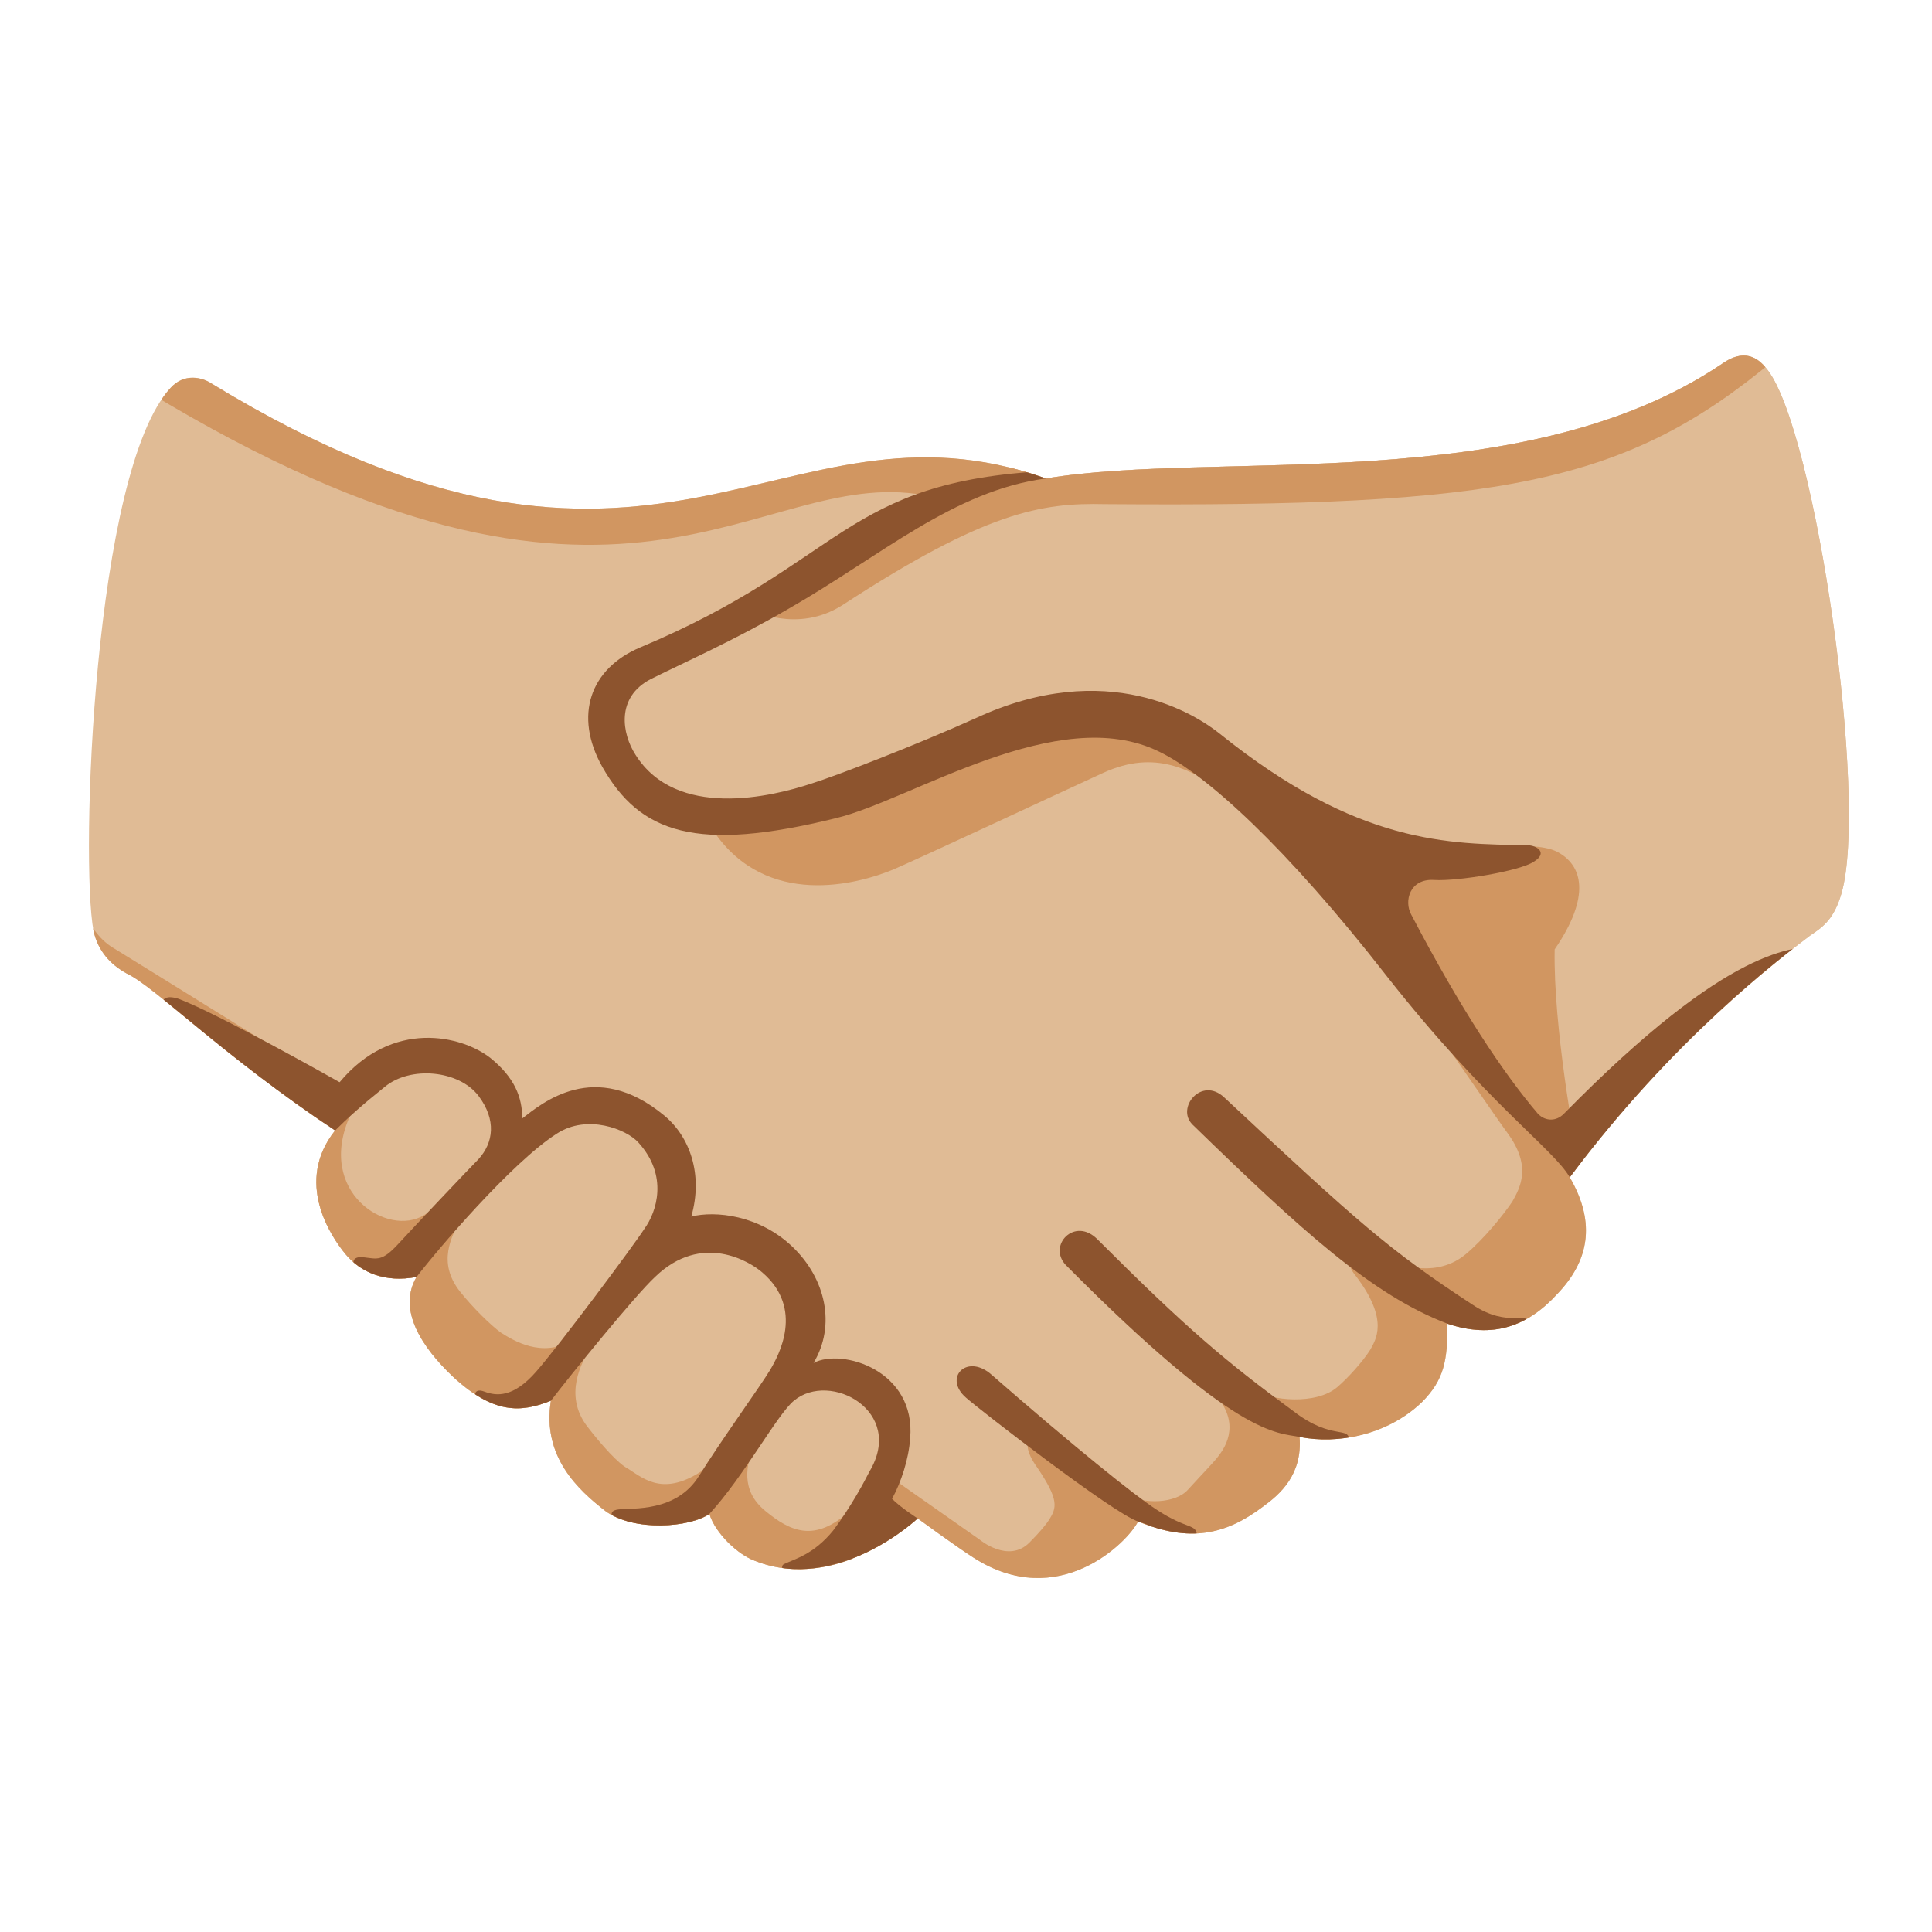
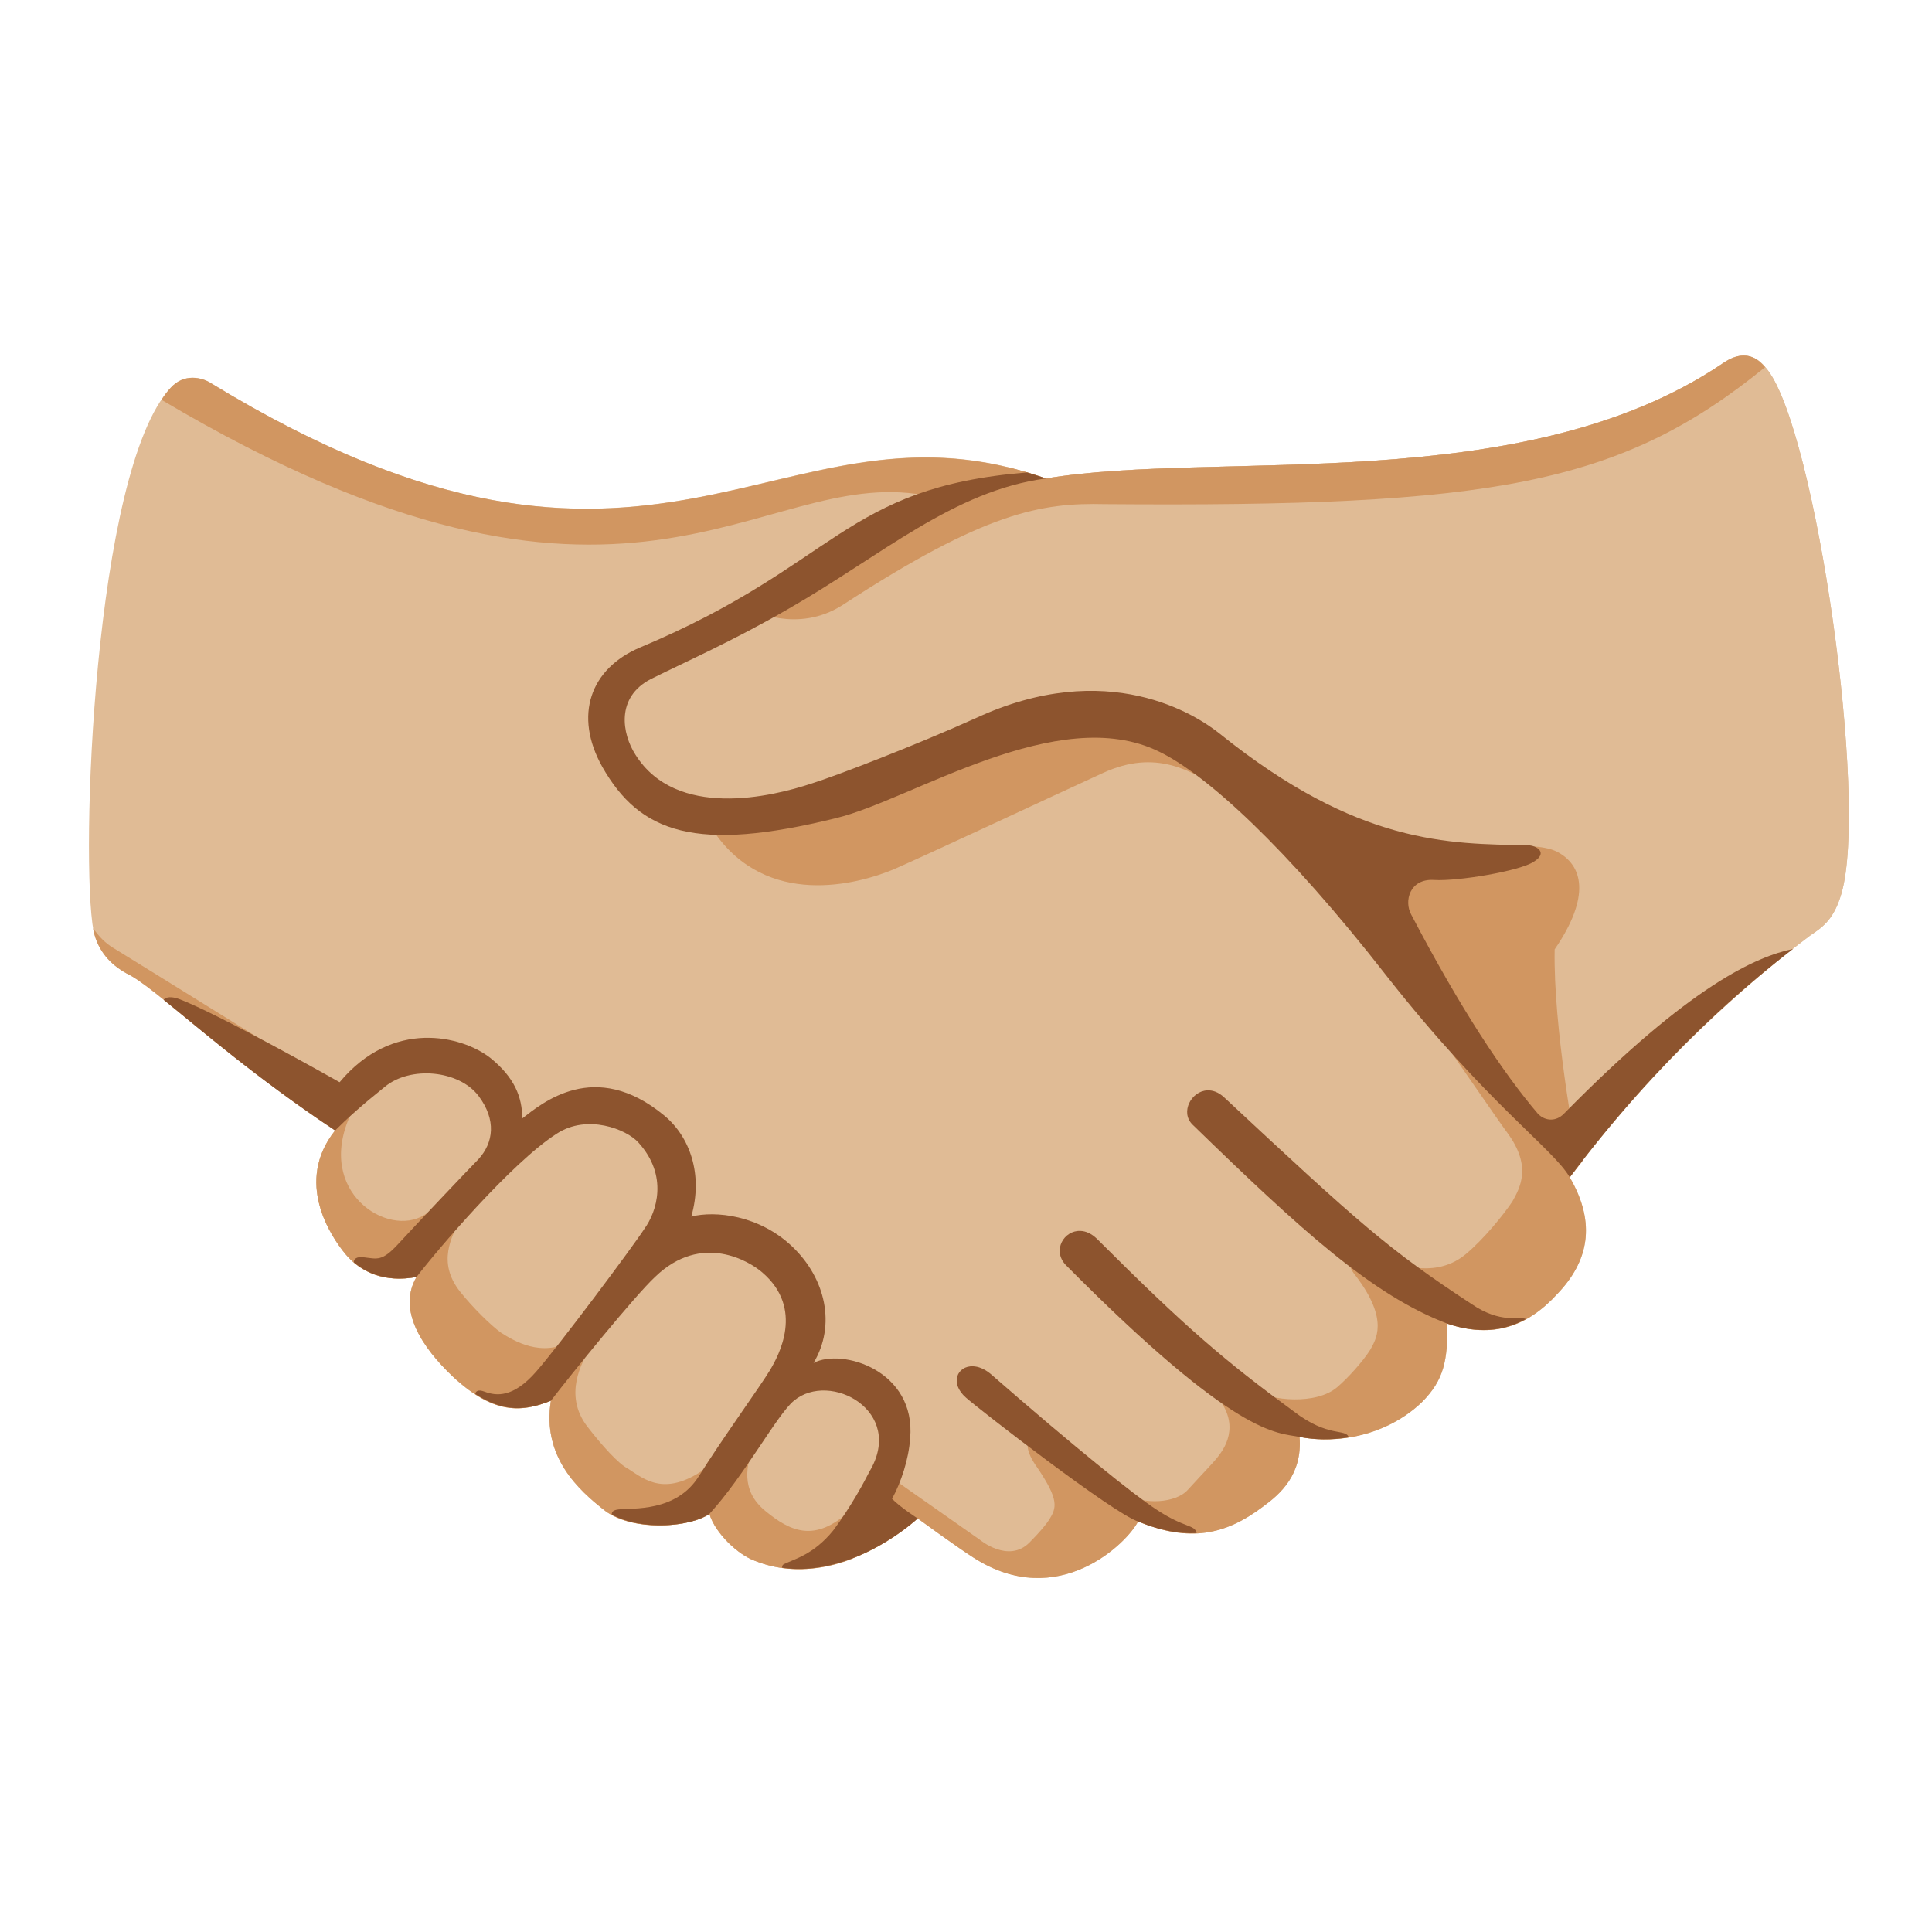
<svg xmlns="http://www.w3.org/2000/svg" enable-background="new 0 0 128 128" viewBox="0 0 128 128">
-   <clipPath id="a">
-     <path d="m69.3 31.7c11.4-1.9 31.6 1.3 44.8-7.6 1.7-1.2 2.6-.1 3 .4 3.2 4.1 6.7 28.5 4.9 34.7-.5 1.7-1.2 2.2-2.1 2.8-2.1 1.6-9 6.8-15.9 16 1.8 3.1 1.2 5.6-.8 7.7-2 2.2-4.3 3-7.3 2 0 2.4-.2 3.7-1.7 5.2-2.3 2.2-5.6 2.8-8.1 2.3.2 2.5-1.3 3.8-2.4 4.6-2.5 1.9-4.9 2.4-8.3 1-.7 1.4-5.3 6-10.9 2.4-1.1-.7-3.7-2.6-3.7-2.6s-5.3 5-10.8 2.8c-1.1-.4-2.6-1.8-3-3.1-1.3.9-5 1.2-6.9-.2-1.8-1.4-4.2-3.6-3.6-7.3-2 .8-3.8.9-6.5-1.6-2-1.9-3.7-4.4-2.4-6.6-2.1.4-3.7-.3-4.7-1.5s-3.4-4.8-.7-8.2c-7.5-5-11.9-9.5-13.8-10.4-1.1-.6-1.9-1.5-2.2-2.8-.9-4.7 0-30.5 5.1-36 .9-1 2.1-.7 2.7-.3 29.7 18.1 37.5 0 55.3 6.3z" />
-   </clipPath>
-   <clipPath id="b">
-     <path d="m69.3 31.7c11.4-1.9 31.6 1.3 44.8-7.6 1.7-1.2 2.6-.1 3 .4 3.2 4.1 6.7 28.5 4.9 34.7-.5 1.7-1.2 2.2-2.1 2.8-2.1 1.6-9 6.8-15.9 16 1.8 3.1 1.2 5.6-.8 7.7-2 2.2-4.3 3-7.3 2 0 2.4-.2 3.7-1.7 5.2-2.3 2.2-5.6 2.8-8.1 2.3.2 2.5-1.3 3.8-2.4 4.6-2.5 1.9-4.9 2.4-8.3 1-.7 1.4-5.3 6-10.9 2.4-1.1-.7-3.7-2.6-3.7-2.6s-5.3 5-10.8 2.8c-1.1-.4-2.6-1.8-3-3.1-1.3.9-5 1.2-6.9-.2-1.8-1.4-4.2-3.6-3.6-7.3-2 .8-3.8.9-6.5-1.6-2-1.9-3.7-4.4-2.4-6.6-2.1.4-3.7-.3-4.7-1.5s-3.4-4.8-.7-8.2c-7.5-5-11.9-9.5-13.8-10.4-1.1-.6-1.9-1.5-2.2-2.8-.9-4.7 0-30.5 5.1-36 .9-1 2.1-.7 2.7-.3 29.7 18.1 37.5 0 55.3 6.3z" />
-   </clipPath>
-   <clipPath id="c">
-     <path d="m69.3 31.7c11.4-1.9 31.6 1.3 44.8-7.6 1.7-1.2 2.6-.1 3 .4 3.2 4.1 6.7 28.5 4.9 34.7-.5 1.7-1.2 2.2-2.1 2.8-2.1 1.6-9 6.8-15.9 16 1.8 3.1 1.2 5.6-.8 7.7-2 2.2-4.3 3-7.3 2 0 2.4-.2 3.7-1.7 5.2-2.3 2.2-5.6 2.8-8.1 2.3.2 2.5-1.3 3.8-2.4 4.6-2.5 1.9-4.9 2.4-8.3 1-.7 1.4-5.3 6-10.9 2.4-1.1-.7-3.7-2.6-3.7-2.6s-5.3 5-10.8 2.8c-1.1-.4-2.6-1.8-3-3.1-1.3.9-5 1.2-6.9-.2-1.8-1.4-4.2-3.6-3.6-7.3-2 .8-3.8.9-6.5-1.6-2-1.9-3.7-4.4-2.4-6.6-2.1.4-3.7-.3-4.7-1.5s-3.4-4.8-.7-8.2c-7.5-5-11.9-9.5-13.8-10.4-1.1-.6-1.9-1.5-2.2-2.8-.9-4.7 0-30.5 5.1-36 .9-1 2.1-.7 2.7-.3 29.7 18.1 37.5 0 55.3 6.3z" />
-   </clipPath>
-   <clipPath id="d">
-     <path d="m69.3 31.7c11.4-1.9 31.6 1.3 44.8-7.6 1.7-1.2 2.6-.1 3 .4 3.2 4.1 6.7 28.5 4.9 34.7-.5 1.7-1.2 2.2-2.1 2.8-2.1 1.6-9 6.8-15.9 16 1.8 3.1 1.2 5.6-.8 7.7-2 2.2-4.3 3-7.3 2 0 2.4-.2 3.7-1.7 5.2-2.3 2.2-5.6 2.8-8.1 2.3.2 2.5-1.3 3.8-2.4 4.6-2.5 1.9-4.9 2.4-8.3 1-.7 1.4-5.3 6-10.9 2.4-1.1-.7-3.7-2.6-3.7-2.6s-5.3 5-10.8 2.8c-1.1-.4-2.6-1.8-3-3.1-1.3.9-5 1.2-6.9-.2-1.8-1.4-4.2-3.6-3.6-7.3-2 .8-3.8.9-6.5-1.6-2-1.9-3.7-4.4-2.4-6.6-2.1.4-3.7-.3-4.7-1.5s-3.4-4.8-.7-8.2c-7.5-5-11.9-9.5-13.8-10.4-1.1-.6-1.9-1.5-2.2-2.8-.9-4.7 0-30.5 5.1-36 .9-1 2.1-.7 2.7-.3 29.7 18.1 37.5 0 55.3 6.3z" />
-   </clipPath>
  <g fill="#e0bb95">
    <path d="m69.3 31.7c11.4-1.9 31.6 1.3 44.8-7.6 1.7-1.2 2.6-.1 3 .4 3.2 4.1 6.7 28.5 4.9 34.7-.5 1.7-1.2 2.2-2.1 2.8-2.1 1.6-9 6.8-15.9 16 1.8 3.1 1.2 5.6-.8 7.7-2 2.2-4.3 3-7.3 2 0 2.4-.2 3.7-1.7 5.2-2.3 2.2-5.6 2.8-8.1 2.3.2 2.5-1.3 3.8-2.4 4.6-2.5 1.9-4.9 2.4-8.3 1-.7 1.4-5.3 6-10.9 2.4-1.1-.7-3.7-2.6-3.7-2.6s-5.3 5-10.8 2.8c-1.1-.4-2.6-1.8-3-3.1-1.3.9-5 1.2-6.9-.2-1.8-1.4-4.2-3.6-3.6-7.3-2 .8-3.8.9-6.5-1.6-2-1.9-3.7-4.4-2.4-6.6-2.1.4-3.7-.3-4.7-1.5s-3.4-4.8-.7-8.2c-7.5-5-11.9-9.5-13.8-10.4-1.1-.6-1.9-1.5-2.2-2.8-.9-4.7 0-30.5 5.1-36 .9-1 2.1-.7 2.7-.3 29.7 18.1 37.5 0 55.3 6.3z" />
    <path d="m51 93c2.6-3 3.4-6.7.9-9.2-3.5-3.4-6.3-2.1-8.9-.8 2.6-2.9 2.2-6.4-.1-8.4-3.4-2.9-6.9-.6-9.9 2.4.6-2 1.7-2.7-.9-5.7-2.4-2.7-8.4-.3-9.9 3.6-2.7 3.4-.3 7 .7 8.2s2.6 1.9 4.7 1.5c-1.3 2.2.4 4.7 2.4 6.6 2.7 2.5 4.5 2.4 6.5 1.6-.6 3.7 1.8 5.9 3.6 7.3 1.9 1.4 5.6 1.1 6.9.2.4 1.3 1.9 2.7 3 3.1 2.3.9 4.6.6 6.4-.1 2.9-3.7 4.2-9.2 1.1-11.6-2.3-1.7-4.5-.7-6.5 1.3z" />
    <path d="m117.1 24.5c-.4-.5-1.3-1.6-3-.4-13.2 8.9-33.4 5.7-44.8 7.6-2.4 0-3.7.1-6.6 1.2-4.4 1.7-11.7 7.8-19.5 10.8-3.6 1.4-4.5 6.8-.1 9.1 9.3 5 19.5-4.6 29-5.2 8.3-.6 15.1 9.4 19.9 15.4 2.9 3.7 7.7 10 12 15 6.4-8.7 13.9-14.5 15.9-16 .9-.6 1.6-1.1 2.1-2.8 1.8-6.2-1.7-30.6-4.9-34.7z" />
  </g>
-   <g clip-path="url(#a)" fill="#d19661">
-     <path d="m22.5 72.1s-14-8.7-15-9.3-1.6-1.6-2.3-3-.8 1.4-.8 1.4l12.2 17.5c2.2-1.9 4.4-3.8 6.6-5.9-.2-.5-.7-.7-.7-.7z" />
-     <path d="m105.1 77.5c-4.7-1.9-5.9-8.2-10.5-10 1.9 2.7 4.7 6.8 5.3 7.6 1.6 2.2.8 3.6.3 4.5-.6.9-1.9 2.5-3.1 3.5-1.8 1.5-4.2.9-5.3.2s-3.3-.4-2 1.2c2.3 3 1.3 4.3 1 4.9-.5.8-1.5 1.9-2.2 2.5-1.4 1.2-4.4.9-5.5.2s-3.6-.9-2.5.4c1.7 2 .4 3.6.1 4s-1 1.1-2 2.2c-.8.9-2.9 1-4.1.3-.7-.4-4.2-3.3-5-3.8s-2.4-.1-.9 2c1.5 2.2 1.3 2.7.8 3.5-.2.3-.6.8-1.3 1.5-1.4 1.4-3.3-.2-3.3-.2l-5.7-4s-.3.2-1.1.7c.3 2.7 1.3 5.4 1.7 8l2.3.3 22.4-4.3 23.8-18.2z" />
-     <path d="m80.8 52.2c-1.9-1.1-4.2-2.6-7.7-1s-11.6 5.4-13.9 6.4c-2.4 1-8.4 2.6-11.9-2.5 4.6-1.3 19.8-7 19.8-7l6.8-.9 5.3 1.9s1.8 1.4 2.4 2c.7.6-.8 1.1-.8 1.1z" />
-     <path d="m78 20.5c-30.6.2-68.9.4-68.9.4l.6 5c31.8 19.3 40.3 4.9 51.5 6.9 3.2-.5 8.8-1.6 10.7-1.8 6.5-3.4 5.7-1.2 6.1-10.5z" />
-   </g>
-   <g clip-path="url(#b)" fill="#8d542e">
-     <path d="m22.5 71.7c-.7-.4-8-4.5-10.6-5.5-1.1-.4-1.3.2-1.1.6l4.5 5.1s5.2 4.7 6.9 3c.8-.8 1.5-2.4.3-3.2z" />
-     <path d="m95.9 87.7c-5-1.9-9.7-6.2-16.9-13.2-1.1-1.1.6-3.2 2.1-1.8 8.9 8.3 10.9 10.1 16.4 13.7 2.5 1.7 3.8.3 3.8 1.4 0 .7-.7 1.3-2 1.4s-3.4-1.5-3.4-1.5z" />
-     <path d="m86.1 95.2c-1.5-.3-4.1.1-15.5-11.4-1.2-1.3.6-3.2 2.1-1.7 5.9 5.9 8.5 8.1 13 11.4 2.6 2 3.7.9 3.7 2 0 .8-3.3-.3-3.3-.3z" />
-     <path d="m75.4 100.8c-1.6-.5-10.5-7.4-11.4-8.2-1.5-1.3 0-2.9 1.6-1.6 5.5 4.8 9.6 8.1 11 9 2.1 1.4 2.7.9 2.7 1.8s-2.3-.5-3.9-1z" />
-   </g>
-   <g clip-path="url(#c)" fill="#d19661">
-     <path d="m115.1 20.4s-16.8 0-37.1.1c-.4 9.3-11.2 9.6-17.8 13-2.9 2.1-10.4 6.9-10.4 6.9s3 1.6 6-.3c9.5-6.2 13.2-6.8 17.4-6.7 26.2.2 34.5-1.3 44.4-9.6 1.6-1.3-2.6-3.3-2.5-3.4z" />
-     <path d="m58.1 98.6c-.5.3-1.1.8-1.8 1.5-2.3 2.1-3.9 1.4-5.6 0s-1.2-3.1-.8-4.3-.4-.5-2.9 1.3c-2.9 2.2-4.3.9-5.4.2-.6-.3-1.7-1.5-2.7-2.8-1.6-2.1-.3-4.3.1-5s.1-1.4-1.1-.7c-2 1.2-3.9 0-4.7-.5-.7-.5-1.9-1.7-2.7-2.7-1.6-2-.5-3.7-.1-4.7s-.5-1.6-2.3-.4c-2.4 1.5-7.2-1.5-4.9-6.6.2-.5-.4-.9-1 1-2.2 2.1-3.4 1.9-5.6 3.8l.8 1.1 11 13.6 17.4 11.4 14 1.9c-.4-2.7-1.4-5.4-1.7-8.1z" />
-     <path d="m105.1 77.5-.7-1.5s-1.5-7.9-1.4-13.1c2.4-3.5 1.9-5.6.1-6.5-1.8-.8-5.3.1-8.6-.5l-4.6 2.1 3 7s.7 1 1.7 2.4c4.6 1.8 5.8 8.2 10.5 10.1z" />
-   </g>
-   <g clip-path="url(#d)" fill="#8d542e">
-     <path d="m120.6 62.6c-1.8.3-5.8-.2-17 11.2-.5.5-1.2.5-1.7 0-2.3-2.7-5.1-6.9-8.4-13.2-.5-.9-.1-2.4 1.5-2.3s5.7-.6 6.6-1.2c1-.6.2-1.1-.4-1.1-5.2-.1-11.2 0-20.4-7.4-1.5-1.2-7.4-5.1-16.2-1-4 1.8-9.2 3.8-10.8 4.3-2.7.9-9 2.4-11.7-1.9-.9-1.4-1.3-3.8 1-5 2.4-1.2 5.4-2.5 9.2-4.7 6.1-3.5 10.9-7.8 17-8.6.6-1 .6-.6.1-.5-13.6.7-13.4 6-27 11.7-3.3 1.4-4.4 4.5-2.5 7.9 2.5 4.4 6.2 5.7 15.5 3.4 5-1.2 14.7-7.7 21.4-4.4 3.1 1.5 8.4 6.3 15.1 14.9 6.6 8.4 11 11.4 12.1 13.3 2.7.6 9-5.2 9-5.2z" />
-     <path d="m22.5 71.7c3.5-4.2 8.1-3.1 10-1.6 1.6 1.3 2.1 2.6 2.1 4 1.3-1 4.8-4 9.4-.2 1.7 1.4 2.6 3.9 1.8 6.7 1.6-.4 4.5-.1 6.7 2s2.9 5.2 1.4 7.7c1.9-1 6.8.5 6.4 5-.1 1.4-.6 2.9-1.2 4 .6.6 1.7 1.3 1.7 1.3l.2 2.9s-7.1.9-7.8 1.1c-.8.2-1.8-.8-1.2-1 .6-.3 1.9-.6 3.2-2.2 1.2-1.6 2.1-3.3 2.4-3.9 2.4-4-2.6-6.7-5-4.7-1.1.9-3.3 5-5.6 7.5-3.2 3.7-5.8.8-6 .6-.3-.2-.9-.8 0-.9s3.8.2 5.3-2.2 4.1-6 4.7-7 2.3-4.1-.5-6.5c-.8-.7-4-2.7-7.1.3-1.3 1.2-5.6 6.5-6.9 8.2s-3.8 1.5-4.8.2c-.3-.4-.4-1.1.4-.8s1.9.4 3.4-1.3 6.5-8.4 7.2-9.5c.8-1.1 1.6-3.5-.4-5.7-.8-.9-3.4-1.9-5.4-.6-3 1.9-8 7.8-9.3 9.5s-3.7-.1-4-.5-.3-.9.5-.8c.9.1 1.2.3 2.3-.9s4.8-5.1 5.3-5.6c1-1.1 1.2-2.6 0-4.2-1.3-1.7-4.5-2-6.2-.6-1.5 1.2-2.5 2.1-3.3 2.9-.7-.9-.7-2 .3-3.2z" />
-   </g>
+   <path d="m12.76 25.03c-.49 0-1.01.17-1.46.67-.21.22-.41.5-.6.79 30.97 18.38 39.42 4.33 50.5 6.31 2.06-.32 5.06-.88 7.48-1.3-17.36-5.66-25.33 11.79-54.68-6.1-.3-.2-.75-.37-1.24-.37zm61.14 22.17-6.8.9s-15.2 5.7-19.8 7c3.5 5.1 9.5 3.5 11.9 2.5 2.3-1 10.4-4.8 13.9-6.4s5.8-.1 7.7 1c0 0 1.5-.5.8-1.1-.6-.6-2.4-2-2.4-2zm-67.73 14.3c.01.05.02.15.03.2.3 1.3 1.1 2.2 2.2 2.8 1.83.87 6.03 5.1 13.06 9.89.58-.53 1.16-1.04 1.74-1.59-.2-.5-.7-.7-.7-.7s-14-8.7-15-9.3c-.53-.32-.95-.76-1.33-1.3zm88.43 6c1.9 2.7 4.7 6.8 5.3 7.6 1.6 2.2.8 3.6.3 4.5-.6.9-1.9 2.5-3.1 3.5-1.8 1.5-4.2.9-5.3.2s-3.3-.4-2 1.2c2.3 3 1.3 4.3 1 4.9-.5.8-1.5 1.9-2.2 2.5-1.4 1.2-4.4.9-5.5.2s-3.6-.9-2.5.4c1.7 2 .4 3.6.1 4s-1 1.1-2 2.2c-.8.9-2.9 1-4.1.3-.7-.4-4.2-3.3-5-3.8s-2.4-.1-.9 2c1.5 2.2 1.3 2.7.8 3.5-.2.3-.6.8-1.3 1.5-1.4 1.4-3.3-.2-3.3-.2l-5.7-4s-.3.2-1.1.7c.13 1.14.38 2.27.66 3.41 1.26-.78 2.04-1.51 2.04-1.51s2.6 1.9 3.7 2.6c5.6 3.6 10.2-1 10.9-2.4 3.4 1.4 5.8.9 8.3-1 1.1-.8 2.6-2.1 2.4-4.6 2.5.5 5.8-.1 8.1-2.3 1.5-1.5 1.7-2.8 1.7-5.2 3 1 5.3.2 7.3-2 2-2.1 2.6-4.6.8-7.7.2-.26.39-.49.59-.75-4.28-2.13-5.56-8.02-9.99-9.75z" fill="#d19661" />
+   <path d="m11.24 66.07c-.2.01-.32.07-.4.17 2.41 1.94 6.08 5.14 11.36 8.66.8-.8 1.5-2.4.3-3.2-.7-.4-8-4.5-10.6-5.5-.27-.1-.49-.14-.66-.13zm68.74 6.17c-1.05.05-1.8 1.44-.98 2.26 7.2 7 11.9 11.3 16.9 13.2 2.01.67 3.7.51 5.2-.31-.44-.21-1.65.34-3.6-.99-5.5-3.6-7.5-5.4-16.4-13.7-.38-.35-.76-.48-1.12-.46zm-8.41 9.31c-1.08-.04-1.87 1.28-.97 2.25 11.4 11.5 14 11.1 15.5 11.4 1 .2 2.12.21 3.26.03-.21-.62-1.33.06-3.66-1.73-4.5-3.3-7.1-5.5-13-11.4-.38-.38-.77-.54-1.13-.55zm-7.11 8.97c-1.02-.04-1.58 1.1-.46 2.08.9.8 9.8 7.7 11.4 8.2 1.45.6 2.71.83 3.88.77-.12-.58-.79-.31-2.68-1.57-1.4-.9-5.5-4.2-11-9-.4-.32-.79-.47-1.14-.48z" fill="#8d542e" />
+   <path d="m115.69 23.57c-.43-.05-.95.08-1.59.53-13.2 8.9-33.4 5.7-44.8 7.6-.86-.3-1.68-.53-2.5-.73-2.32.78-4.64 1.52-6.6 2.53-2.9 2.1-10.4 6.9-10.4 6.9s3 1.6 6-.3c9.5-6.2 13.2-6.8 17.4-6.7 25.62.2 34.12-1.25 43.74-9.07-.26-.31-.65-.7-1.25-.76zm-21.19 32.33-4.6 2.1 3 7s.7 1 1.7 2.4c4.43 1.73 5.71 7.71 9.99 9.85.08-.1.16-.2.25-.31l-.44-.94s-1.5-7.9-1.4-13.1c2.4-3.5 1.9-5.6.1-6.5-1.8-.8-5.3.1-8.6-.5zm-71.37 17.6c-.18-.08-.56.21-.93 1.4-2.7 3.4-.3 7 .7 8.2s2.6 1.9 4.7 1.5c-1.3 2.2.4 4.7 2.4 6.6 2.7 2.5 4.5 2.4 6.5 1.6-.6 3.7 1.8 5.9 3.6 7.3 1.9 1.4 5.6 1.1 6.9.2.4 1.3 1.9 2.7 3 3.1 3.41 1.37 6.74-.04 8.78-1.31-.28-1.16-.55-2.33-.68-3.49-.5.3-1.1.8-1.8 1.5-2.3 2.1-3.9 1.4-5.6 0s-1.2-3.1-.8-4.3-.4-.5-2.9 1.3c-2.9 2.2-4.3.9-5.4.2-.6-.3-1.7-1.5-2.7-2.8-1.6-2.1-.3-4.3.1-5s.1-1.4-1.1-.7c-2 1.2-3.9 0-4.7-.5-.7-.5-1.9-1.7-2.7-2.7-1.6-2-.5-3.7-.1-4.7s-.5-1.6-2.3-.4c-2.4 1.5-7.2-1.5-4.9-6.6.07-.19.04-.36-.07-.4z" fill="#d19661" />
+   <path d="m68.05 31.3c-12.22.99-12.53 6.1-25.65 11.6-3.3 1.4-4.4 4.5-2.5 7.9 2.5 4.4 6.2 5.7 15.5 3.4 5-1.2 14.7-7.7 21.4-4.4 3.1 1.5 8.4 6.3 15.1 14.9 6.6 8.4 11 11.4 12.1 13.3 6.1-8.14 12.01-12.98 14.79-15.13-2.4.51-6.75 2.34-15.19 10.93-.5.5-1.2.5-1.7 0-2.3-2.7-5.1-6.9-8.4-13.2-.5-.9-.1-2.4 1.5-2.3s5.7-.6 6.6-1.2c1-.6.2-1.1-.4-1.1-5.2-.1-11.2 0-20.4-7.4-1.5-1.2-7.4-5.1-16.2-1-4 1.8-9.2 3.8-10.8 4.3-2.7.9-9 2.4-11.7-1.9-.9-1.4-1.3-3.8 1-5 2.4-1.2 5.4-2.5 9.2-4.7 6.1-3.5 10.9-7.8 17-8.6-.42-.15-.84-.27-1.25-.4zm-39.95 37.46c-1.83.06-3.85.84-5.6 2.94-1 1.2-1 2.3-.3 3.2.8-.8 1.8-1.7 3.3-2.9 1.7-1.4 4.9-1.1 6.2.6 1.2 1.6 1 3.1 0 4.2-.5.5-4.2 4.4-5.3 5.6s-1.4 1-2.3.9c-.49-.06-.66.11-.66.33 1 .86 2.4 1.3 4.16.97 1.3-1.7 6.3-7.6 9.3-9.5 2-1.3 4.6-.3 5.4.6 2 2.2 1.2 4.6.4 5.7-.7 1.1-5.7 7.8-7.2 9.5s-2.6 1.6-3.4 1.3c-.42-.16-.58-.04-.61.16 1.92 1.25 3.4 1.08 5.01.44 1.3-1.7 5.6-7 6.9-8.2 3.1-3 6.3-1 7.1-.3 2.8 2.4 1.1 5.5.5 6.5s-3.2 4.6-4.7 7-4.4 2.1-5.3 2.2c-.4.04-.49.19-.46.35 1.98 1.09 5.25.79 6.46-.05 2.3-2.5 4.5-6.6 5.6-7.5 2.4-2 7.4.7 5 4.7-.3.6-1.2 2.3-2.4 3.9-1.3 1.6-2.6 1.9-3.2 2.2-.15.05-.2.15-.18.27 4.79.67 8.98-3.27 8.98-3.27s-1.1-.7-1.7-1.3c.6-1.1 1.1-2.6 1.2-4 .4-4.5-4.5-6-6.4-5 1.5-2.5.8-5.6-1.4-7.7s-5.1-2.4-6.7-2c.8-2.8-.1-5.3-1.8-6.7-4.6-3.8-8.1-.8-9.4.2 0-1.4-.5-2.7-2.1-4-.95-.75-2.58-1.4-4.4-1.34z" fill="#8d542e" />
</svg>
